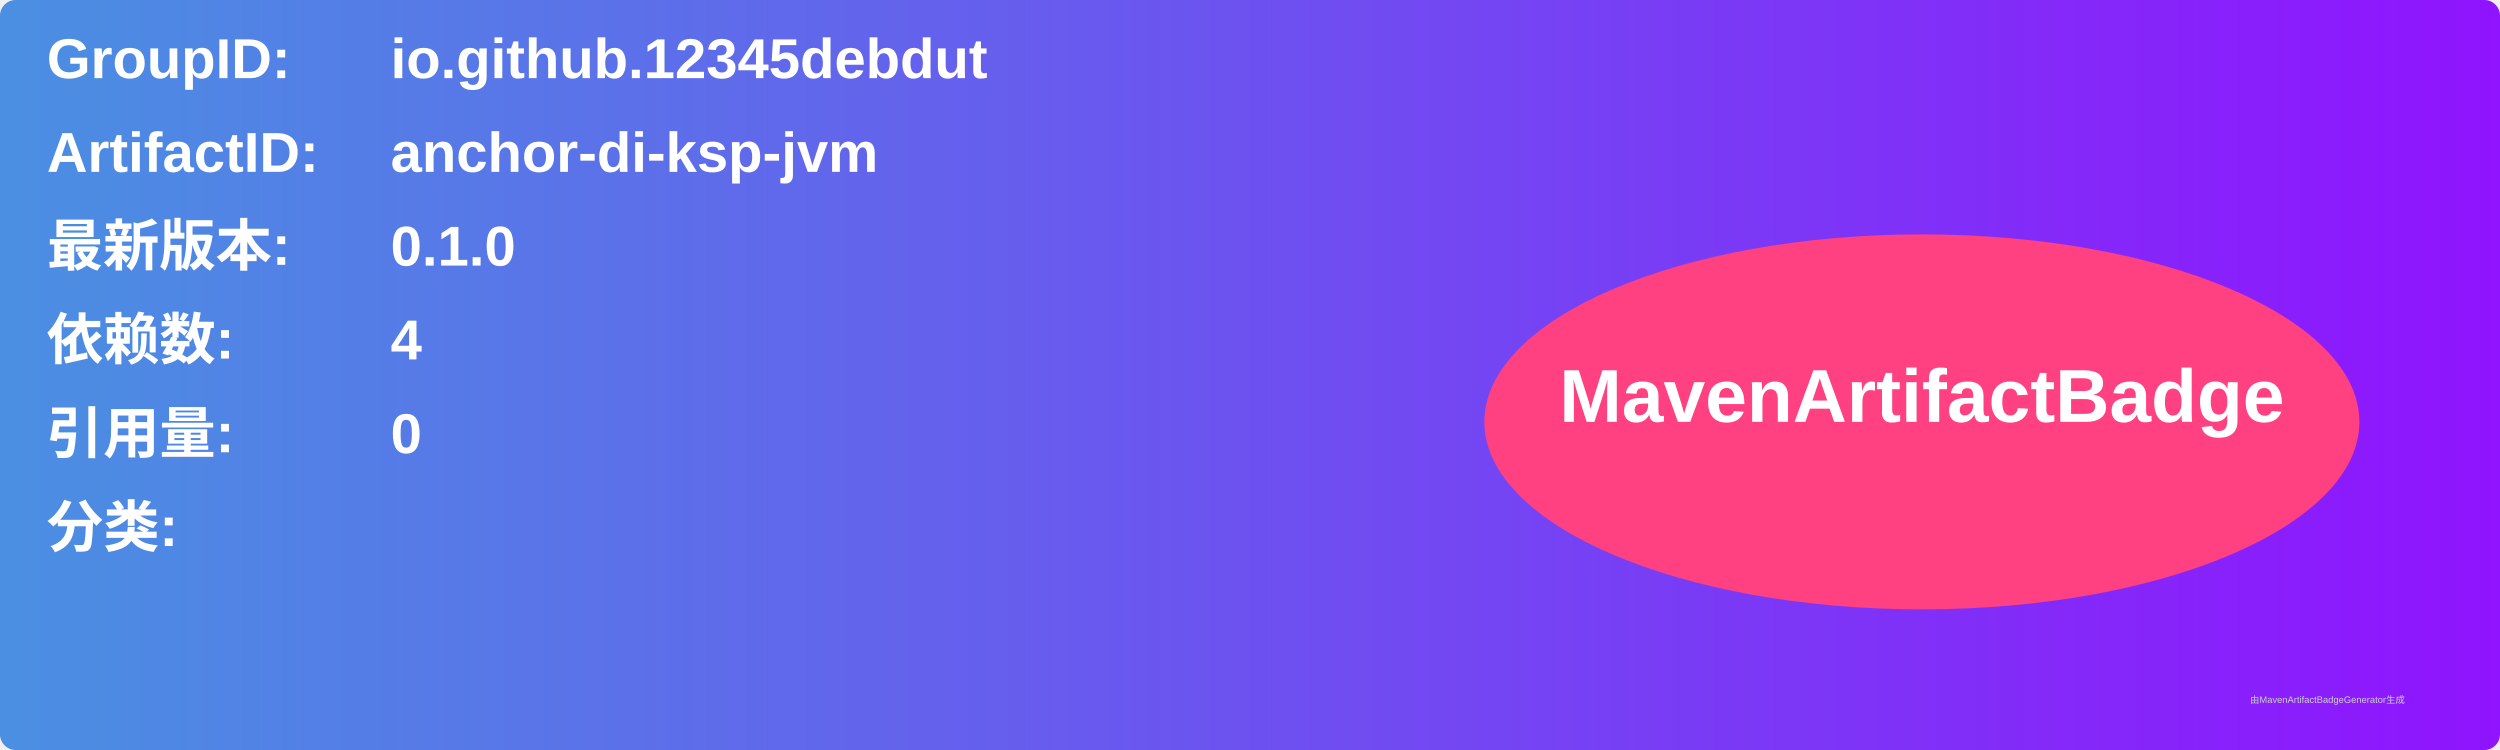
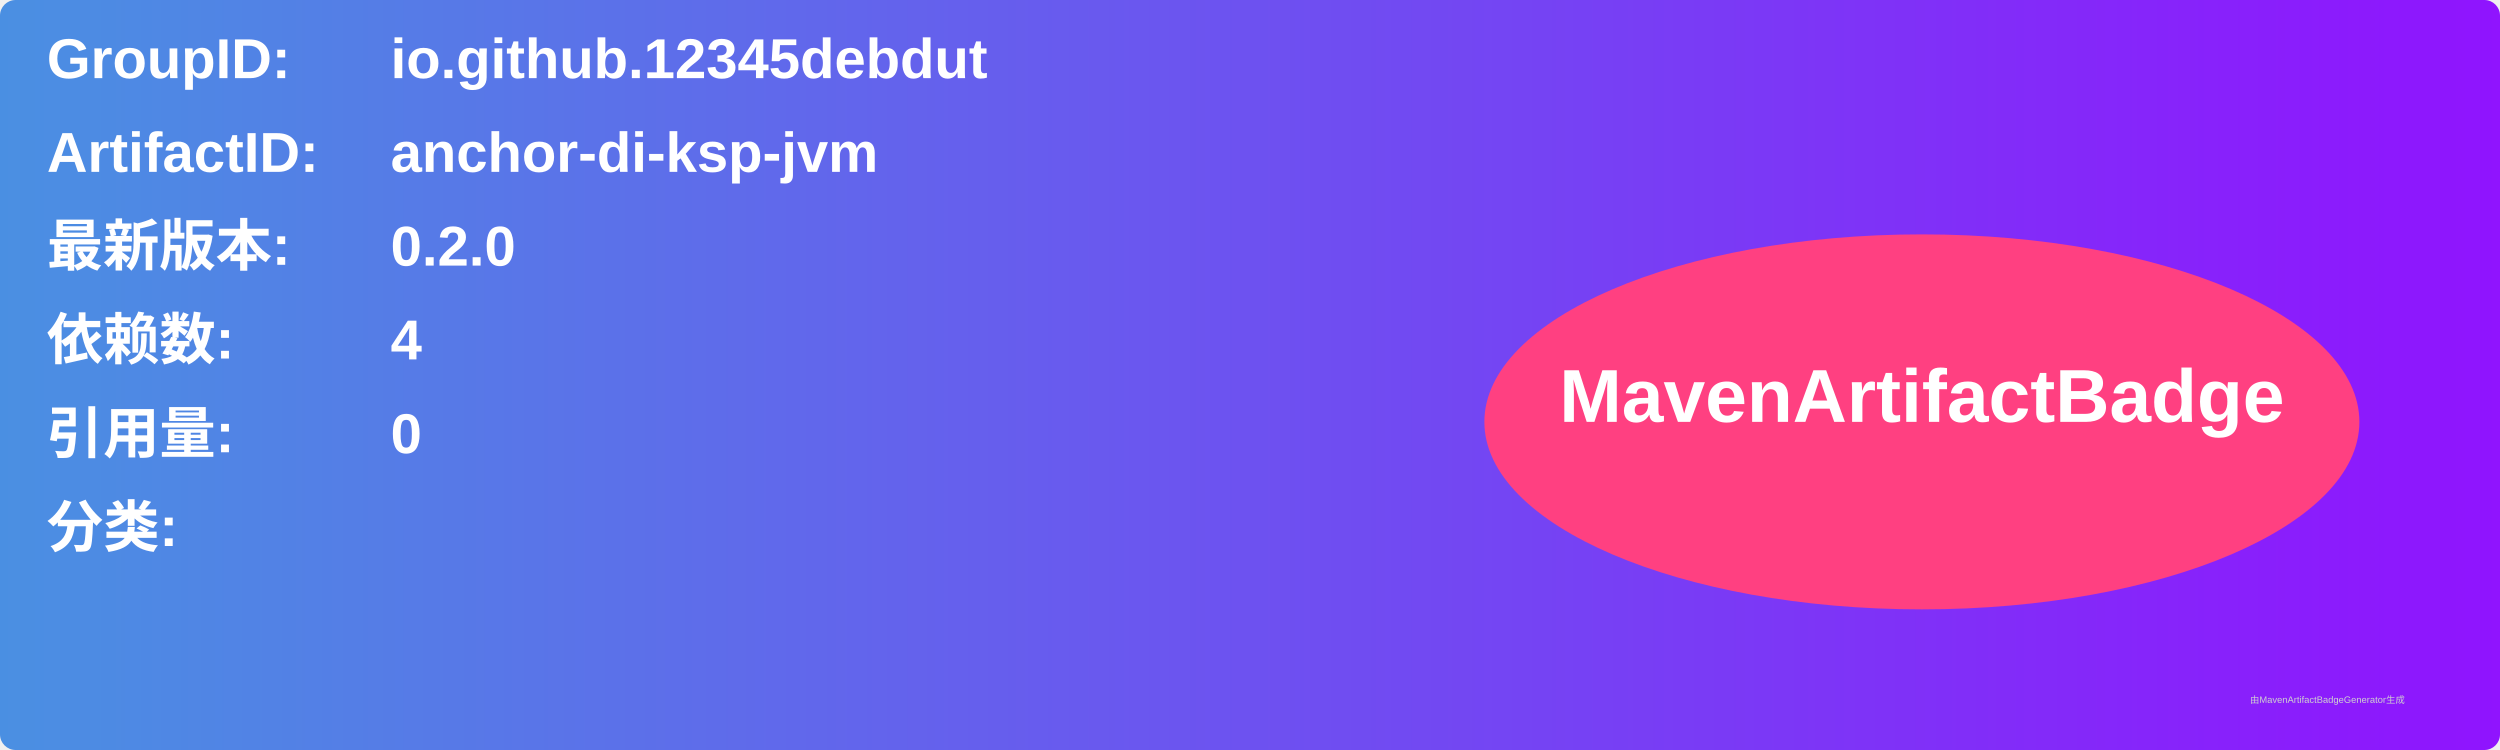
<svg xmlns="http://www.w3.org/2000/svg" width="800" height="240" viewBox="0 0 800 240">
  <linearGradient id="grad" x1="0%" y1="0%" x2="100%" y2="0%">
    <stop offset="0%" stop-color="#4a90e2" />
    <stop offset="100%" stop-color="#9013fe" />
  </linearGradient>
  <rect width="100%" height="100%" rx="5" ry="5" fill="url(#grad)" />
  <g transform="translate(15, 15)">
    <text x="0" y="10" font-family="Arial" font-size="18" fill="white" font-weight="bold" width="260">GroupID:</text>
    <text x="110" y="10" font-family="Arial" font-size="18" fill="white" font-weight="bold" width="460">io.github.12345debdut</text>
    <text x="0" y="40" font-family="Arial" font-size="18" fill="white" font-weight="bold" width="260">ArtifactID:</text>
    <text x="110" y="40" font-family="Arial" font-size="18" fill="white" font-weight="bold" width="460">anchor-di-ksp-jvm</text>
    <text x="0" y="70" font-family="Arial" font-size="18" fill="white" font-weight="bold">最新版本:</text>
    <text x="110" y="70" font-family="Arial" font-size="18" fill="white" font-weight="bold">
-       <tspan font-weight="bold">0.1.0</tspan>
+       <tspan font-weight="bold">0.2.0</tspan>
    </text>
    <text x="0" y="100" font-family="Arial" font-size="18" fill="white" font-weight="bold">依赖数: </text>
    <text x="110" y="100" font-family="Arial" font-size="18" fill="white">
      <tspan font-weight="bold">4</tspan>
    </text>
    <text x="0" y="130" font-family="Arial" font-size="18" fill="white" font-weight="bold">引用量: </text>
    <text x="110" y="130" font-family="Arial" font-size="18" fill="white">
      <tspan font-weight="bold">0</tspan>
    </text>
    <text x="0" y="160" font-family="Arial" font-size="18" fill="white" font-weight="bold">分类:</text>
    <text x="10" y="190" font-family="Arial" font-size="10" fill="white">
      <tspan font-weight="bold" />
    </text>
    <ellipse cx="600" cy="120" rx="140" ry="60" fill="#ff4081" />
    <text x="600" y="120" text-anchor="middle" font-family="Arial" font-size="24" fill="white" font-weight="bold">MavenArtifactBadge</text>
  </g>
  <text x="720" y="225" font-family="Arial" font-size="3" fill="#d0d0d0">由MavenArtifactBadgeGenerator生成</text>
</svg>
